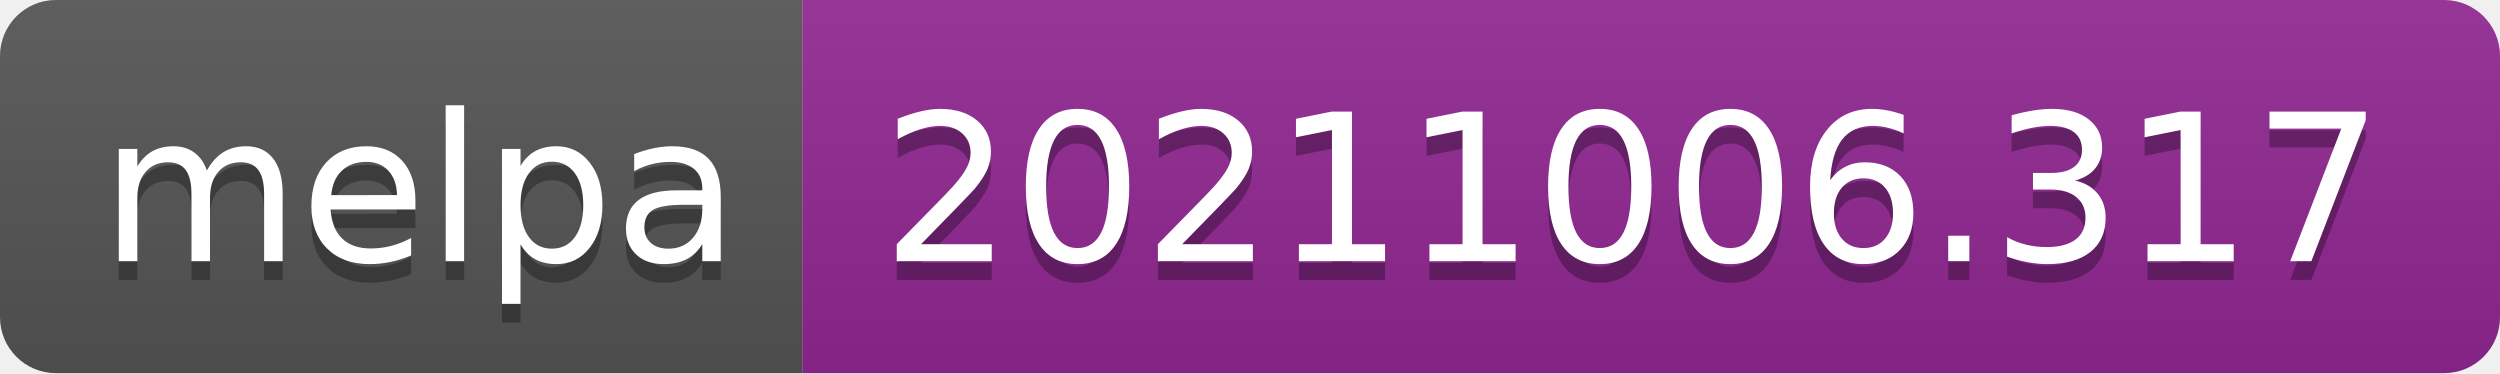
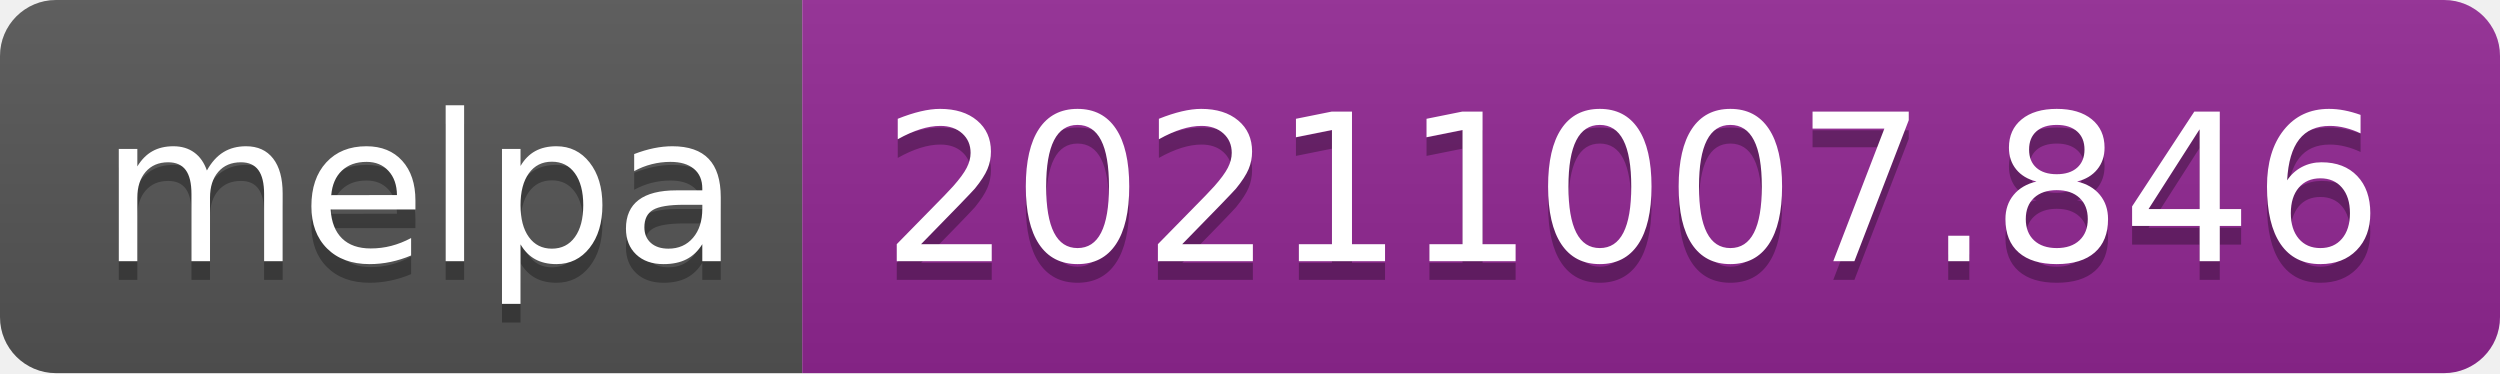
- <svg xmlns="http://www.w3.org/2000/svg" width="134" height="20" role="img" aria-label="melpa: 20211006.317">
+ <svg xmlns="http://www.w3.org/2000/svg" width="134" height="20" role="img" aria-label="melpa: 20211007.846">
  <linearGradient id="s" x2="0" y2="100%">
    <stop offset="0" stop-color="#bbb" stop-opacity=".1" />
    <stop offset="1" stop-opacity=".1" />
  </linearGradient>
  <clipPath id="r">
    <rect width="134" height="20" rx="3" fill="#fff" />
  </clipPath>
  <g clip-path="url(#r)">
    <rect width="43" height="20" fill="#555" />
    <rect x="43" width="91" height="20" fill="#922793" />
    <rect width="134" height="20" fill="url(#s)" />
  </g>
  <g fill="#fff" text-anchor="middle" font-family="Verdana,Geneva,DejaVu Sans,sans-serif" text-rendering="geometricPrecision" font-size="110">
    <text aria-hidden="true" x="225" y="150" fill="#010101" fill-opacity=".3" transform="scale(.1)" textLength="330">melpa</text>
    <text x="225" y="140" transform="scale(.1)" fill="#fff" textLength="330">melpa</text>
-     <text aria-hidden="true" x="875" y="150" fill="#010101" fill-opacity=".3" transform="scale(.1)" textLength="810">20211006.317</text>
-     <text x="875" y="140" transform="scale(.1)" fill="#fff" textLength="810">20211006.317</text>
+     <text aria-hidden="true" x="875" y="150" fill="#010101" fill-opacity=".3" transform="scale(.1)" textLength="810">20211007.846</text>
+     <text x="875" y="140" transform="scale(.1)" fill="#fff" textLength="810">20211007.846</text>
  </g>
</svg>
